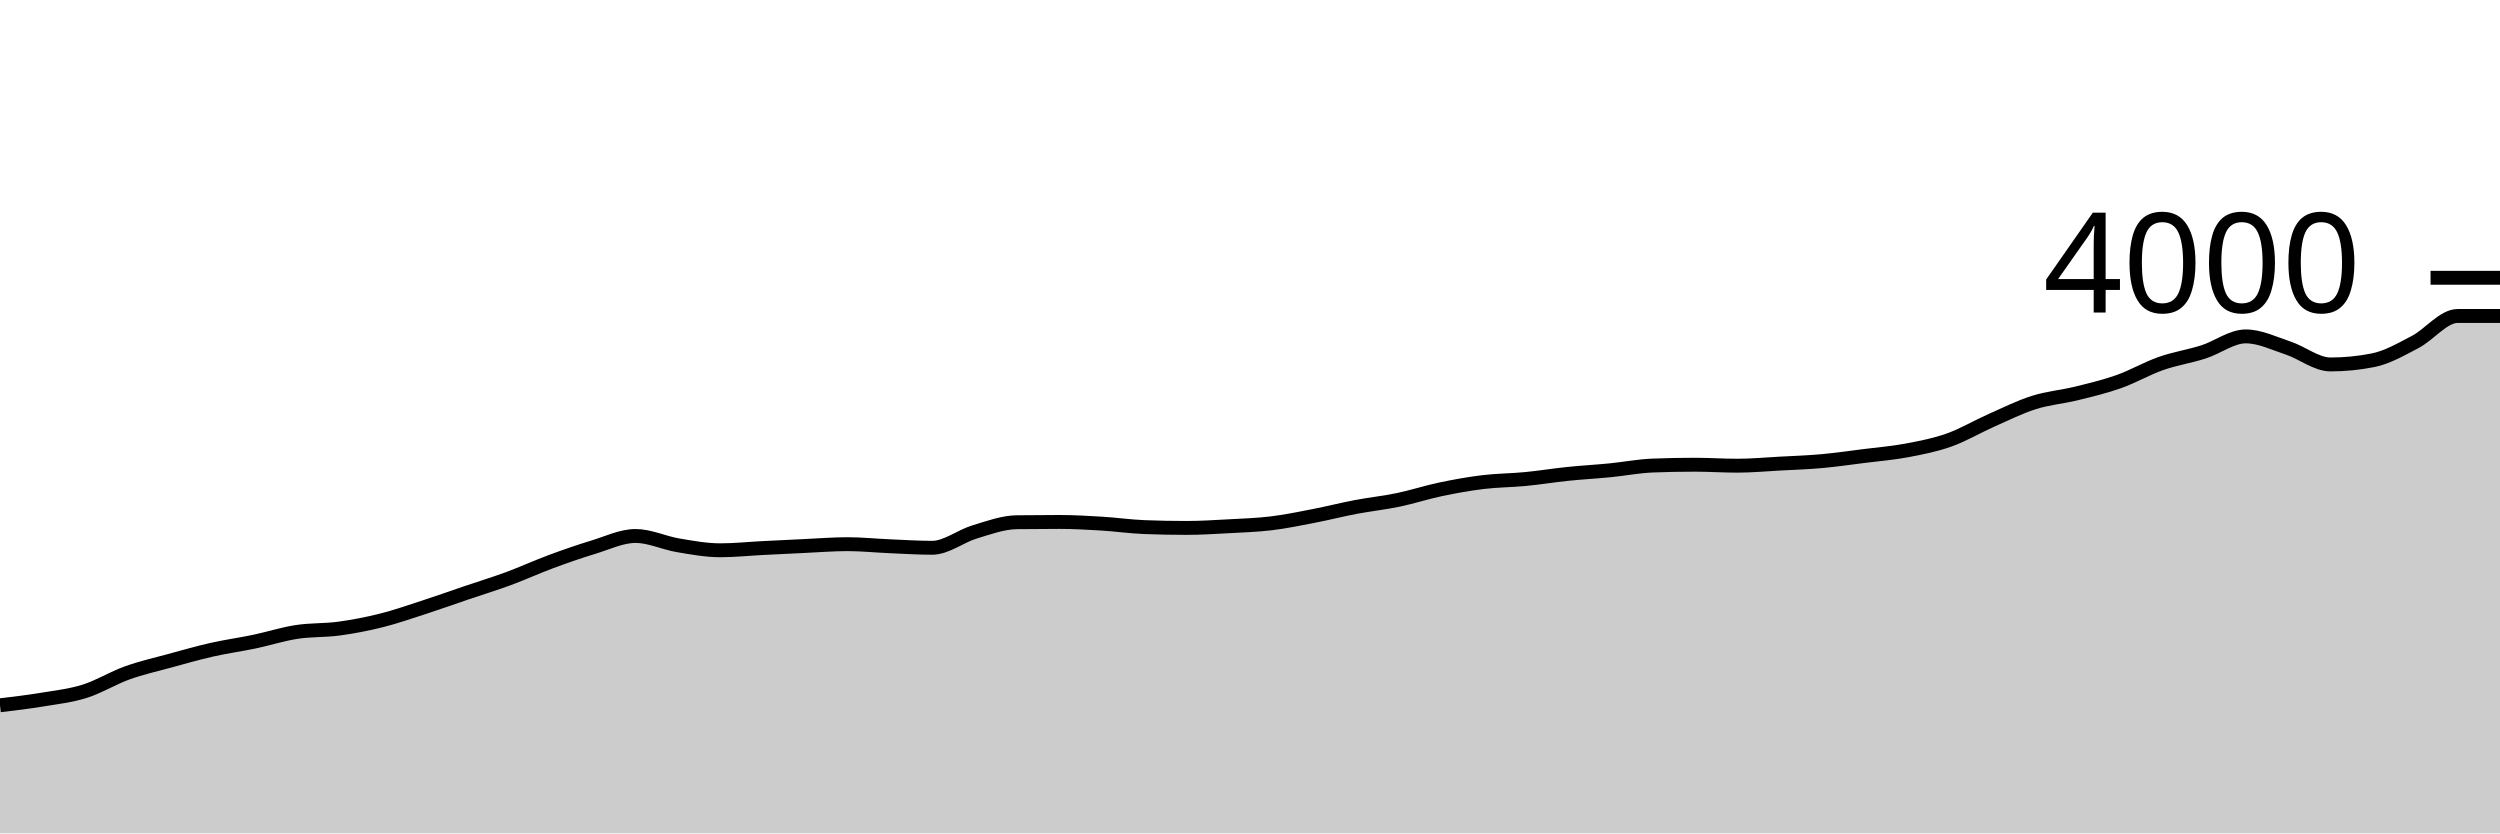
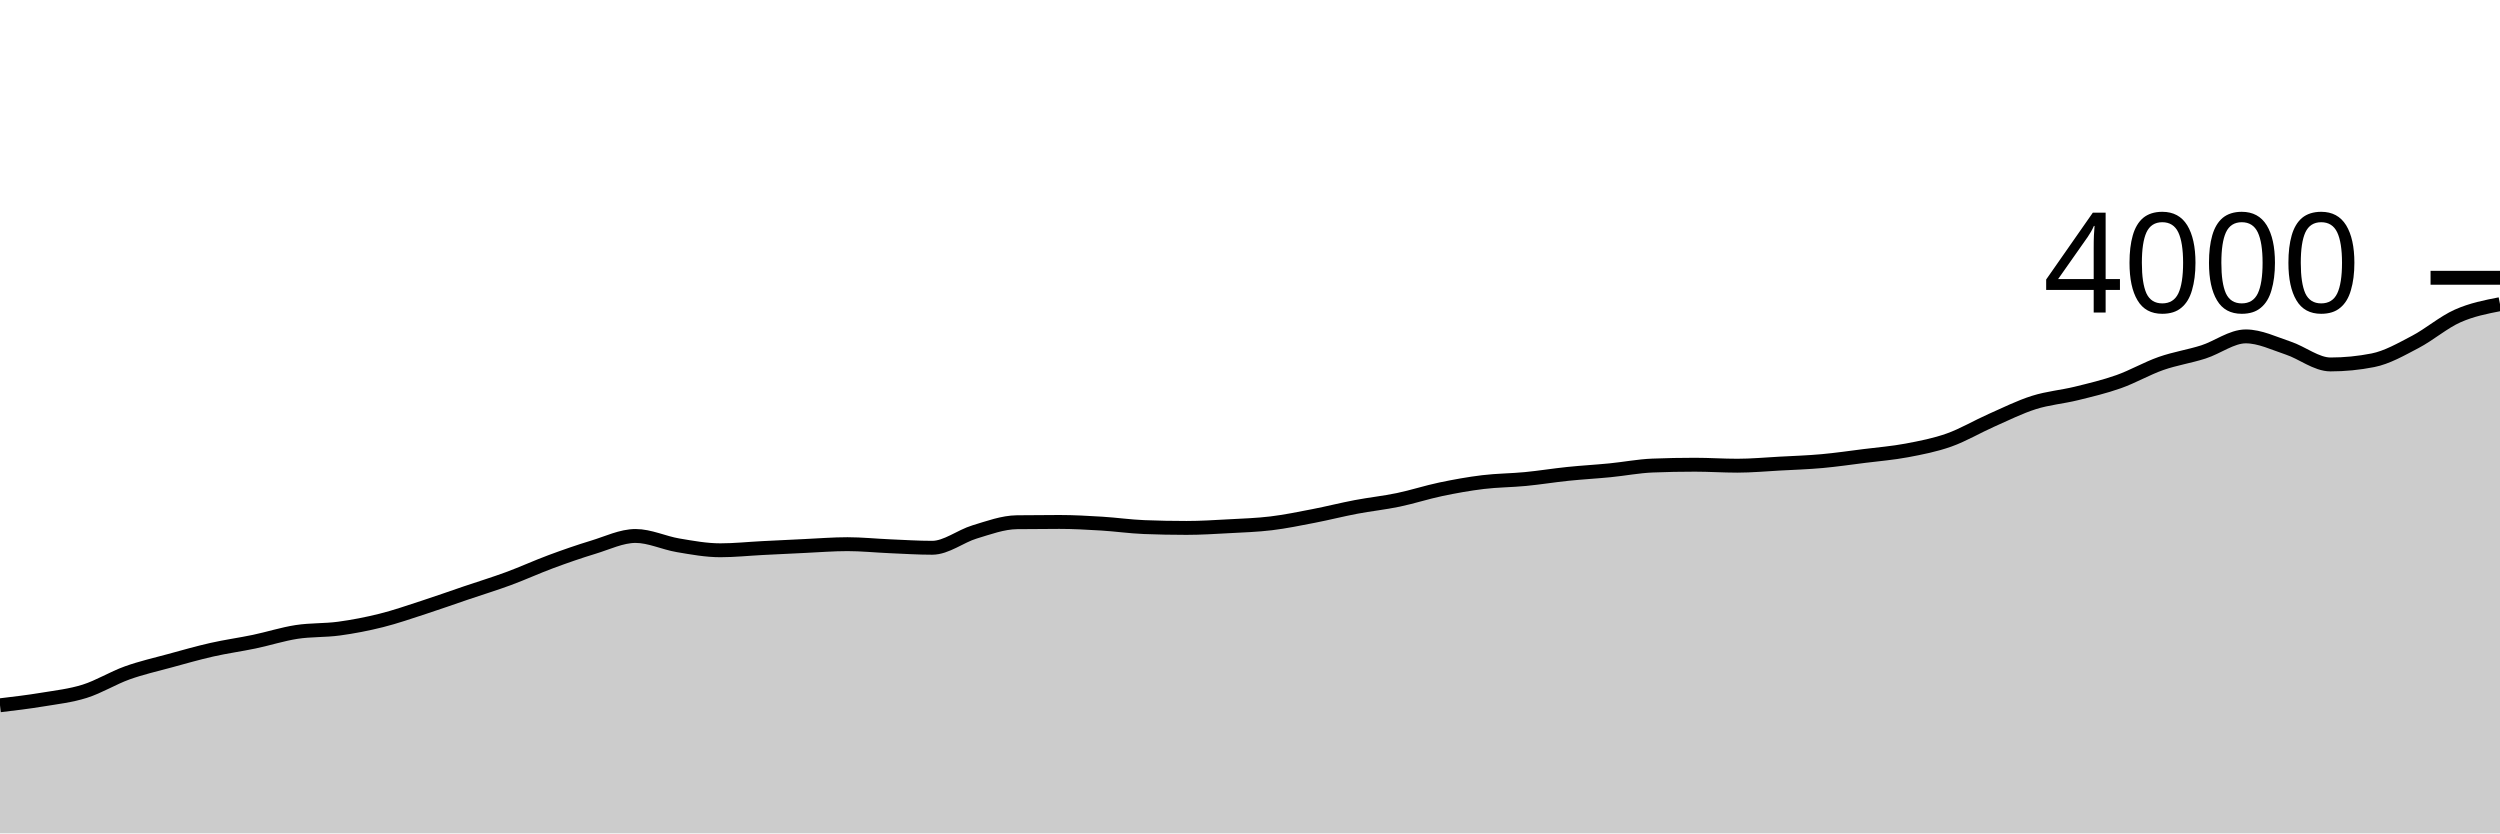
<svg xmlns="http://www.w3.org/2000/svg" viewBox="0 0 180 60">
  <g transform="translate(0,20)">
-     <path class="area" fill="rgba(0, 0, 0, 0.2)" d="M0,30.78C1.017,30.659,2.034,30.538,3.051,30.37C4.068,30.202,5.085,30.09,6.102,29.77C7.119,29.45,8.136,28.815,9.153,28.45C10.169,28.085,11.186,27.858,12.203,27.58C13.22,27.302,14.237,27.01,15.254,26.78C16.271,26.55,17.288,26.413,18.305,26.2C19.322,25.987,20.339,25.657,21.356,25.5C22.373,25.343,23.39,25.398,24.407,25.26C25.424,25.122,26.441,24.925,27.458,24.67C28.475,24.415,29.492,24.06,30.508,23.73C31.525,23.4,32.542,23.035,33.559,22.69C34.576,22.345,35.593,22.035,36.61,21.66C37.627,21.285,38.644,20.817,39.661,20.44C40.678,20.063,41.695,19.708,42.712,19.4C43.729,19.092,44.746,18.59,45.763,18.59C46.78,18.59,47.797,19.088,48.814,19.26C49.831,19.432,50.847,19.62,51.864,19.62C52.881,19.62,53.898,19.512,54.915,19.46C55.932,19.408,56.949,19.357,57.966,19.31C58.983,19.263,60,19.18,61.017,19.18C62.034,19.18,63.051,19.287,64.068,19.33C65.085,19.373,66.102,19.44,67.119,19.44C68.136,19.44,69.153,18.607,70.169,18.3C71.186,17.993,72.203,17.613,73.22,17.6C74.237,17.587,75.254,17.58,76.271,17.58C77.288,17.58,78.305,17.638,79.322,17.7C80.339,17.762,81.356,17.91,82.373,17.95C83.39,17.99,84.407,18.01,85.424,18.01C86.441,18.01,87.458,17.945,88.475,17.89C89.492,17.835,90.508,17.803,91.525,17.68C92.542,17.557,93.559,17.347,94.576,17.15C95.593,16.953,96.61,16.693,97.627,16.5C98.644,16.307,99.661,16.202,100.678,15.99C101.695,15.778,102.712,15.443,103.729,15.23C104.746,15.017,105.763,14.833,106.78,14.71C107.797,14.587,108.814,14.588,109.831,14.49C110.847,14.392,111.864,14.225,112.881,14.12C113.898,14.015,114.915,13.96,115.932,13.86C116.949,13.76,117.966,13.56,118.983,13.52C120,13.48,121.017,13.46,122.034,13.46C123.051,13.46,124.068,13.53,125.085,13.53C126.102,13.53,127.119,13.435,128.136,13.38C129.153,13.325,130.169,13.292,131.186,13.2C132.203,13.108,133.22,12.958,134.237,12.83C135.254,12.702,136.271,12.622,137.288,12.43C138.305,12.238,139.322,12.042,140.339,11.68C141.356,11.318,142.373,10.71,143.39,10.26C144.407,9.81,145.424,9.302,146.441,8.98C147.458,8.658,148.475,8.58,149.492,8.33C150.508,8.08,151.525,7.84,152.542,7.48C153.559,7.12,154.576,6.527,155.593,6.17C156.61,5.813,157.627,5.665,158.644,5.34C159.661,5.015,160.678,4.22,161.695,4.22C162.712,4.22,163.729,4.723,164.746,5.06C165.763,5.397,166.78,6.24,167.797,6.24C168.814,6.24,169.831,6.14,170.847,5.94C171.864,5.74,172.881,5.152,173.898,4.62C174.915,4.088,175.932,2.75,176.949,2.75C177.966,2.75,178.983,2.75,180,2.75L180,40C178.983,40,177.966,40,176.949,40C175.932,40,174.915,40,173.898,40C172.881,40,171.864,40,170.847,40C169.831,40,168.814,40,167.797,40C166.78,40,165.763,40,164.746,40C163.729,40,162.712,40,161.695,40C160.678,40,159.661,40,158.644,40C157.627,40,156.61,40,155.593,40C154.576,40,153.559,40,152.542,40C151.525,40,150.508,40,149.492,40C148.475,40,147.458,40,146.441,40C145.424,40,144.407,40,143.39,40C142.373,40,141.356,40,140.339,40C139.322,40,138.305,40,137.288,40C136.271,40,135.254,40,134.237,40C133.22,40,132.203,40,131.186,40C130.169,40,129.153,40,128.136,40C127.119,40,126.102,40,125.085,40C124.068,40,123.051,40,122.034,40C121.017,40,120,40,118.983,40C117.966,40,116.949,40,115.932,40C114.915,40,113.898,40,112.881,40C111.864,40,110.847,40,109.831,40C108.814,40,107.797,40,106.78,40C105.763,40,104.746,40,103.729,40C102.712,40,101.695,40,100.678,40C99.661,40,98.644,40,97.627,40C96.61,40,95.593,40,94.576,40C93.559,40,92.542,40,91.525,40C90.508,40,89.492,40,88.475,40C87.458,40,86.441,40,85.424,40C84.407,40,83.39,40,82.373,40C81.356,40,80.339,40,79.322,40C78.305,40,77.288,40,76.271,40C75.254,40,74.237,40,73.22,40C72.203,40,71.186,40,70.169,40C69.153,40,68.136,40,67.119,40C66.102,40,65.085,40,64.068,40C63.051,40,62.034,40,61.017,40C60,40,58.983,40,57.966,40C56.949,40,55.932,40,54.915,40C53.898,40,52.881,40,51.864,40C50.847,40,49.831,40,48.814,40C47.797,40,46.78,40,45.763,40C44.746,40,43.729,40,42.712,40C41.695,40,40.678,40,39.661,40C38.644,40,37.627,40,36.61,40C35.593,40,34.576,40,33.559,40C32.542,40,31.525,40,30.508,40C29.492,40,28.475,40,27.458,40C26.441,40,25.424,40,24.407,40C23.39,40,22.373,40,21.356,40C20.339,40,19.322,40,18.305,40C17.288,40,16.271,40,15.254,40C14.237,40,13.22,40,12.203,40C11.186,40,10.169,40,9.153,40C8.136,40,7.119,40,6.102,40C5.085,40,4.068,40,3.051,40C2.034,40,1.017,40,0,40Z" />
-     <path class="line" stroke="black" fill="none" d="M0,30.78C1.017,30.659,2.034,30.538,3.051,30.37C4.068,30.202,5.085,30.09,6.102,29.77C7.119,29.45,8.136,28.815,9.153,28.45C10.169,28.085,11.186,27.858,12.203,27.58C13.22,27.302,14.237,27.01,15.254,26.78C16.271,26.55,17.288,26.413,18.305,26.2C19.322,25.987,20.339,25.657,21.356,25.5C22.373,25.343,23.39,25.398,24.407,25.26C25.424,25.122,26.441,24.925,27.458,24.67C28.475,24.415,29.492,24.06,30.508,23.73C31.525,23.4,32.542,23.035,33.559,22.69C34.576,22.345,35.593,22.035,36.61,21.66C37.627,21.285,38.644,20.817,39.661,20.44C40.678,20.063,41.695,19.708,42.712,19.4C43.729,19.092,44.746,18.59,45.763,18.59C46.78,18.59,47.797,19.088,48.814,19.26C49.831,19.432,50.847,19.62,51.864,19.62C52.881,19.62,53.898,19.512,54.915,19.46C55.932,19.408,56.949,19.357,57.966,19.31C58.983,19.263,60,19.18,61.017,19.18C62.034,19.18,63.051,19.287,64.068,19.33C65.085,19.373,66.102,19.44,67.119,19.44C68.136,19.44,69.153,18.607,70.169,18.3C71.186,17.993,72.203,17.613,73.22,17.6C74.237,17.587,75.254,17.58,76.271,17.58C77.288,17.58,78.305,17.638,79.322,17.7C80.339,17.762,81.356,17.91,82.373,17.95C83.39,17.99,84.407,18.01,85.424,18.01C86.441,18.01,87.458,17.945,88.475,17.89C89.492,17.835,90.508,17.803,91.525,17.68C92.542,17.557,93.559,17.347,94.576,17.15C95.593,16.953,96.61,16.693,97.627,16.5C98.644,16.307,99.661,16.202,100.678,15.99C101.695,15.778,102.712,15.443,103.729,15.23C104.746,15.017,105.763,14.833,106.78,14.71C107.797,14.587,108.814,14.588,109.831,14.49C110.847,14.392,111.864,14.225,112.881,14.12C113.898,14.015,114.915,13.96,115.932,13.86C116.949,13.76,117.966,13.56,118.983,13.52C120,13.48,121.017,13.46,122.034,13.46C123.051,13.46,124.068,13.53,125.085,13.53C126.102,13.53,127.119,13.435,128.136,13.38C129.153,13.325,130.169,13.292,131.186,13.2C132.203,13.108,133.22,12.958,134.237,12.83C135.254,12.702,136.271,12.622,137.288,12.43C138.305,12.238,139.322,12.042,140.339,11.68C141.356,11.318,142.373,10.71,143.39,10.26C144.407,9.81,145.424,9.302,146.441,8.98C147.458,8.658,148.475,8.58,149.492,8.33C150.508,8.08,151.525,7.84,152.542,7.48C153.559,7.12,154.576,6.527,155.593,6.17C156.61,5.813,157.627,5.665,158.644,5.34C159.661,5.015,160.678,4.22,161.695,4.22C162.712,4.22,163.729,4.723,164.746,5.06C165.763,5.397,166.78,6.24,167.797,6.24C168.814,6.24,169.831,6.14,170.847,5.94C171.864,5.74,172.881,5.152,173.898,4.62C174.915,4.088,175.932,2.75,176.949,2.75C177.966,2.75,178.983,2.75,180,2.75" />
+     <path class="area" fill="rgba(0, 0, 0, 0.2)" d="M0,30.78C1.017,30.659,2.034,30.538,3.051,30.37C4.068,30.202,5.085,30.09,6.102,29.77C7.119,29.45,8.136,28.815,9.153,28.45C10.169,28.085,11.186,27.858,12.203,27.58C13.22,27.302,14.237,27.01,15.254,26.78C16.271,26.55,17.288,26.413,18.305,26.2C19.322,25.987,20.339,25.657,21.356,25.5C22.373,25.343,23.39,25.398,24.407,25.26C25.424,25.122,26.441,24.925,27.458,24.67C28.475,24.415,29.492,24.06,30.508,23.73C31.525,23.4,32.542,23.035,33.559,22.69C34.576,22.345,35.593,22.035,36.61,21.66C37.627,21.285,38.644,20.817,39.661,20.44C40.678,20.063,41.695,19.708,42.712,19.4C43.729,19.092,44.746,18.59,45.763,18.59C46.78,18.59,47.797,19.088,48.814,19.26C49.831,19.432,50.847,19.62,51.864,19.62C52.881,19.62,53.898,19.512,54.915,19.46C55.932,19.408,56.949,19.357,57.966,19.31C58.983,19.263,60,19.18,61.017,19.18C62.034,19.18,63.051,19.287,64.068,19.33C65.085,19.373,66.102,19.44,67.119,19.44C68.136,19.44,69.153,18.607,70.169,18.3C71.186,17.993,72.203,17.613,73.22,17.6C74.237,17.587,75.254,17.58,76.271,17.58C77.288,17.58,78.305,17.638,79.322,17.7C80.339,17.762,81.356,17.91,82.373,17.95C83.39,17.99,84.407,18.01,85.424,18.01C86.441,18.01,87.458,17.945,88.475,17.89C89.492,17.835,90.508,17.803,91.525,17.68C92.542,17.557,93.559,17.347,94.576,17.15C95.593,16.953,96.61,16.693,97.627,16.5C98.644,16.307,99.661,16.202,100.678,15.99C101.695,15.778,102.712,15.443,103.729,15.23C104.746,15.017,105.763,14.833,106.78,14.71C107.797,14.587,108.814,14.588,109.831,14.49C110.847,14.392,111.864,14.225,112.881,14.12C113.898,14.015,114.915,13.96,115.932,13.86C116.949,13.76,117.966,13.56,118.983,13.52C120,13.48,121.017,13.46,122.034,13.46C123.051,13.46,124.068,13.53,125.085,13.53C126.102,13.53,127.119,13.435,128.136,13.38C129.153,13.325,130.169,13.292,131.186,13.2C132.203,13.108,133.22,12.958,134.237,12.83C135.254,12.702,136.271,12.622,137.288,12.43C138.305,12.238,139.322,12.042,140.339,11.68C141.356,11.318,142.373,10.71,143.39,10.26C144.407,9.81,145.424,9.302,146.441,8.98C147.458,8.658,148.475,8.58,149.492,8.33C150.508,8.08,151.525,7.84,152.542,7.48C153.559,7.12,154.576,6.527,155.593,6.17C156.61,5.813,157.627,5.665,158.644,5.34C159.661,5.015,160.678,4.22,161.695,4.22C162.712,4.22,163.729,4.723,164.746,5.06C165.763,5.397,166.78,6.24,167.797,6.24C168.814,6.24,169.831,6.14,170.847,5.94C171.864,5.74,172.881,5.152,173.898,4.62C174.915,4.088,175.932,3.203,176.949,2.75C177.966,2.297,178.983,2.098,180,1.9L180,40C178.983,40,177.966,40,176.949,40C175.932,40,174.915,40,173.898,40C172.881,40,171.864,40,170.847,40C169.831,40,168.814,40,167.797,40C166.78,40,165.763,40,164.746,40C163.729,40,162.712,40,161.695,40C160.678,40,159.661,40,158.644,40C157.627,40,156.61,40,155.593,40C154.576,40,153.559,40,152.542,40C151.525,40,150.508,40,149.492,40C148.475,40,147.458,40,146.441,40C145.424,40,144.407,40,143.39,40C142.373,40,141.356,40,140.339,40C139.322,40,138.305,40,137.288,40C136.271,40,135.254,40,134.237,40C133.22,40,132.203,40,131.186,40C130.169,40,129.153,40,128.136,40C127.119,40,126.102,40,125.085,40C124.068,40,123.051,40,122.034,40C121.017,40,120,40,118.983,40C117.966,40,116.949,40,115.932,40C114.915,40,113.898,40,112.881,40C111.864,40,110.847,40,109.831,40C108.814,40,107.797,40,106.78,40C105.763,40,104.746,40,103.729,40C102.712,40,101.695,40,100.678,40C99.661,40,98.644,40,97.627,40C96.61,40,95.593,40,94.576,40C93.559,40,92.542,40,91.525,40C90.508,40,89.492,40,88.475,40C87.458,40,86.441,40,85.424,40C84.407,40,83.39,40,82.373,40C81.356,40,80.339,40,79.322,40C78.305,40,77.288,40,76.271,40C75.254,40,74.237,40,73.22,40C72.203,40,71.186,40,70.169,40C69.153,40,68.136,40,67.119,40C66.102,40,65.085,40,64.068,40C63.051,40,62.034,40,61.017,40C60,40,58.983,40,57.966,40C56.949,40,55.932,40,54.915,40C53.898,40,52.881,40,51.864,40C50.847,40,49.831,40,48.814,40C47.797,40,46.78,40,45.763,40C44.746,40,43.729,40,42.712,40C41.695,40,40.678,40,39.661,40C38.644,40,37.627,40,36.61,40C35.593,40,34.576,40,33.559,40C32.542,40,31.525,40,30.508,40C29.492,40,28.475,40,27.458,40C26.441,40,25.424,40,24.407,40C23.39,40,22.373,40,21.356,40C20.339,40,19.322,40,18.305,40C17.288,40,16.271,40,15.254,40C14.237,40,13.22,40,12.203,40C11.186,40,10.169,40,9.153,40C8.136,40,7.119,40,6.102,40C5.085,40,4.068,40,3.051,40C2.034,40,1.017,40,0,40Z" />
+     <path class="line" stroke="black" fill="none" d="M0,30.78C1.017,30.659,2.034,30.538,3.051,30.37C4.068,30.202,5.085,30.09,6.102,29.77C7.119,29.45,8.136,28.815,9.153,28.45C10.169,28.085,11.186,27.858,12.203,27.58C13.22,27.302,14.237,27.01,15.254,26.78C16.271,26.55,17.288,26.413,18.305,26.2C19.322,25.987,20.339,25.657,21.356,25.5C22.373,25.343,23.39,25.398,24.407,25.26C25.424,25.122,26.441,24.925,27.458,24.67C28.475,24.415,29.492,24.06,30.508,23.73C31.525,23.4,32.542,23.035,33.559,22.69C34.576,22.345,35.593,22.035,36.61,21.66C37.627,21.285,38.644,20.817,39.661,20.44C40.678,20.063,41.695,19.708,42.712,19.4C43.729,19.092,44.746,18.59,45.763,18.59C46.78,18.59,47.797,19.088,48.814,19.26C49.831,19.432,50.847,19.62,51.864,19.62C52.881,19.62,53.898,19.512,54.915,19.46C55.932,19.408,56.949,19.357,57.966,19.31C58.983,19.263,60,19.18,61.017,19.18C62.034,19.18,63.051,19.287,64.068,19.33C65.085,19.373,66.102,19.44,67.119,19.44C68.136,19.44,69.153,18.607,70.169,18.3C71.186,17.993,72.203,17.613,73.22,17.6C74.237,17.587,75.254,17.58,76.271,17.58C77.288,17.58,78.305,17.638,79.322,17.7C80.339,17.762,81.356,17.91,82.373,17.95C83.39,17.99,84.407,18.01,85.424,18.01C86.441,18.01,87.458,17.945,88.475,17.89C89.492,17.835,90.508,17.803,91.525,17.68C92.542,17.557,93.559,17.347,94.576,17.15C95.593,16.953,96.61,16.693,97.627,16.5C98.644,16.307,99.661,16.202,100.678,15.99C101.695,15.778,102.712,15.443,103.729,15.23C104.746,15.017,105.763,14.833,106.78,14.71C107.797,14.587,108.814,14.588,109.831,14.49C110.847,14.392,111.864,14.225,112.881,14.12C113.898,14.015,114.915,13.96,115.932,13.86C116.949,13.76,117.966,13.56,118.983,13.52C120,13.48,121.017,13.46,122.034,13.46C123.051,13.46,124.068,13.53,125.085,13.53C126.102,13.53,127.119,13.435,128.136,13.38C129.153,13.325,130.169,13.292,131.186,13.2C132.203,13.108,133.22,12.958,134.237,12.83C135.254,12.702,136.271,12.622,137.288,12.43C138.305,12.238,139.322,12.042,140.339,11.68C141.356,11.318,142.373,10.71,143.39,10.26C144.407,9.81,145.424,9.302,146.441,8.98C147.458,8.658,148.475,8.58,149.492,8.33C150.508,8.08,151.525,7.84,152.542,7.48C153.559,7.12,154.576,6.527,155.593,6.17C156.61,5.813,157.627,5.665,158.644,5.34C159.661,5.015,160.678,4.22,161.695,4.22C162.712,4.22,163.729,4.723,164.746,5.06C165.763,5.397,166.78,6.24,167.797,6.24C168.814,6.24,169.831,6.14,170.847,5.94C171.864,5.74,172.881,5.152,173.898,4.62C174.915,4.088,175.932,3.203,176.949,2.75C177.966,2.297,178.983,2.098,180,1.9" />
    <path class="axis-ceiling" stroke-width="1" stroke="black" fill="none" d="M175,0L180,0" />
    <text class="axis-ceiling-label" font-family="sans-serif" text-anchor="end" font-size="10px" x="170" y="2.5">4000</text>
  </g>
</svg>
